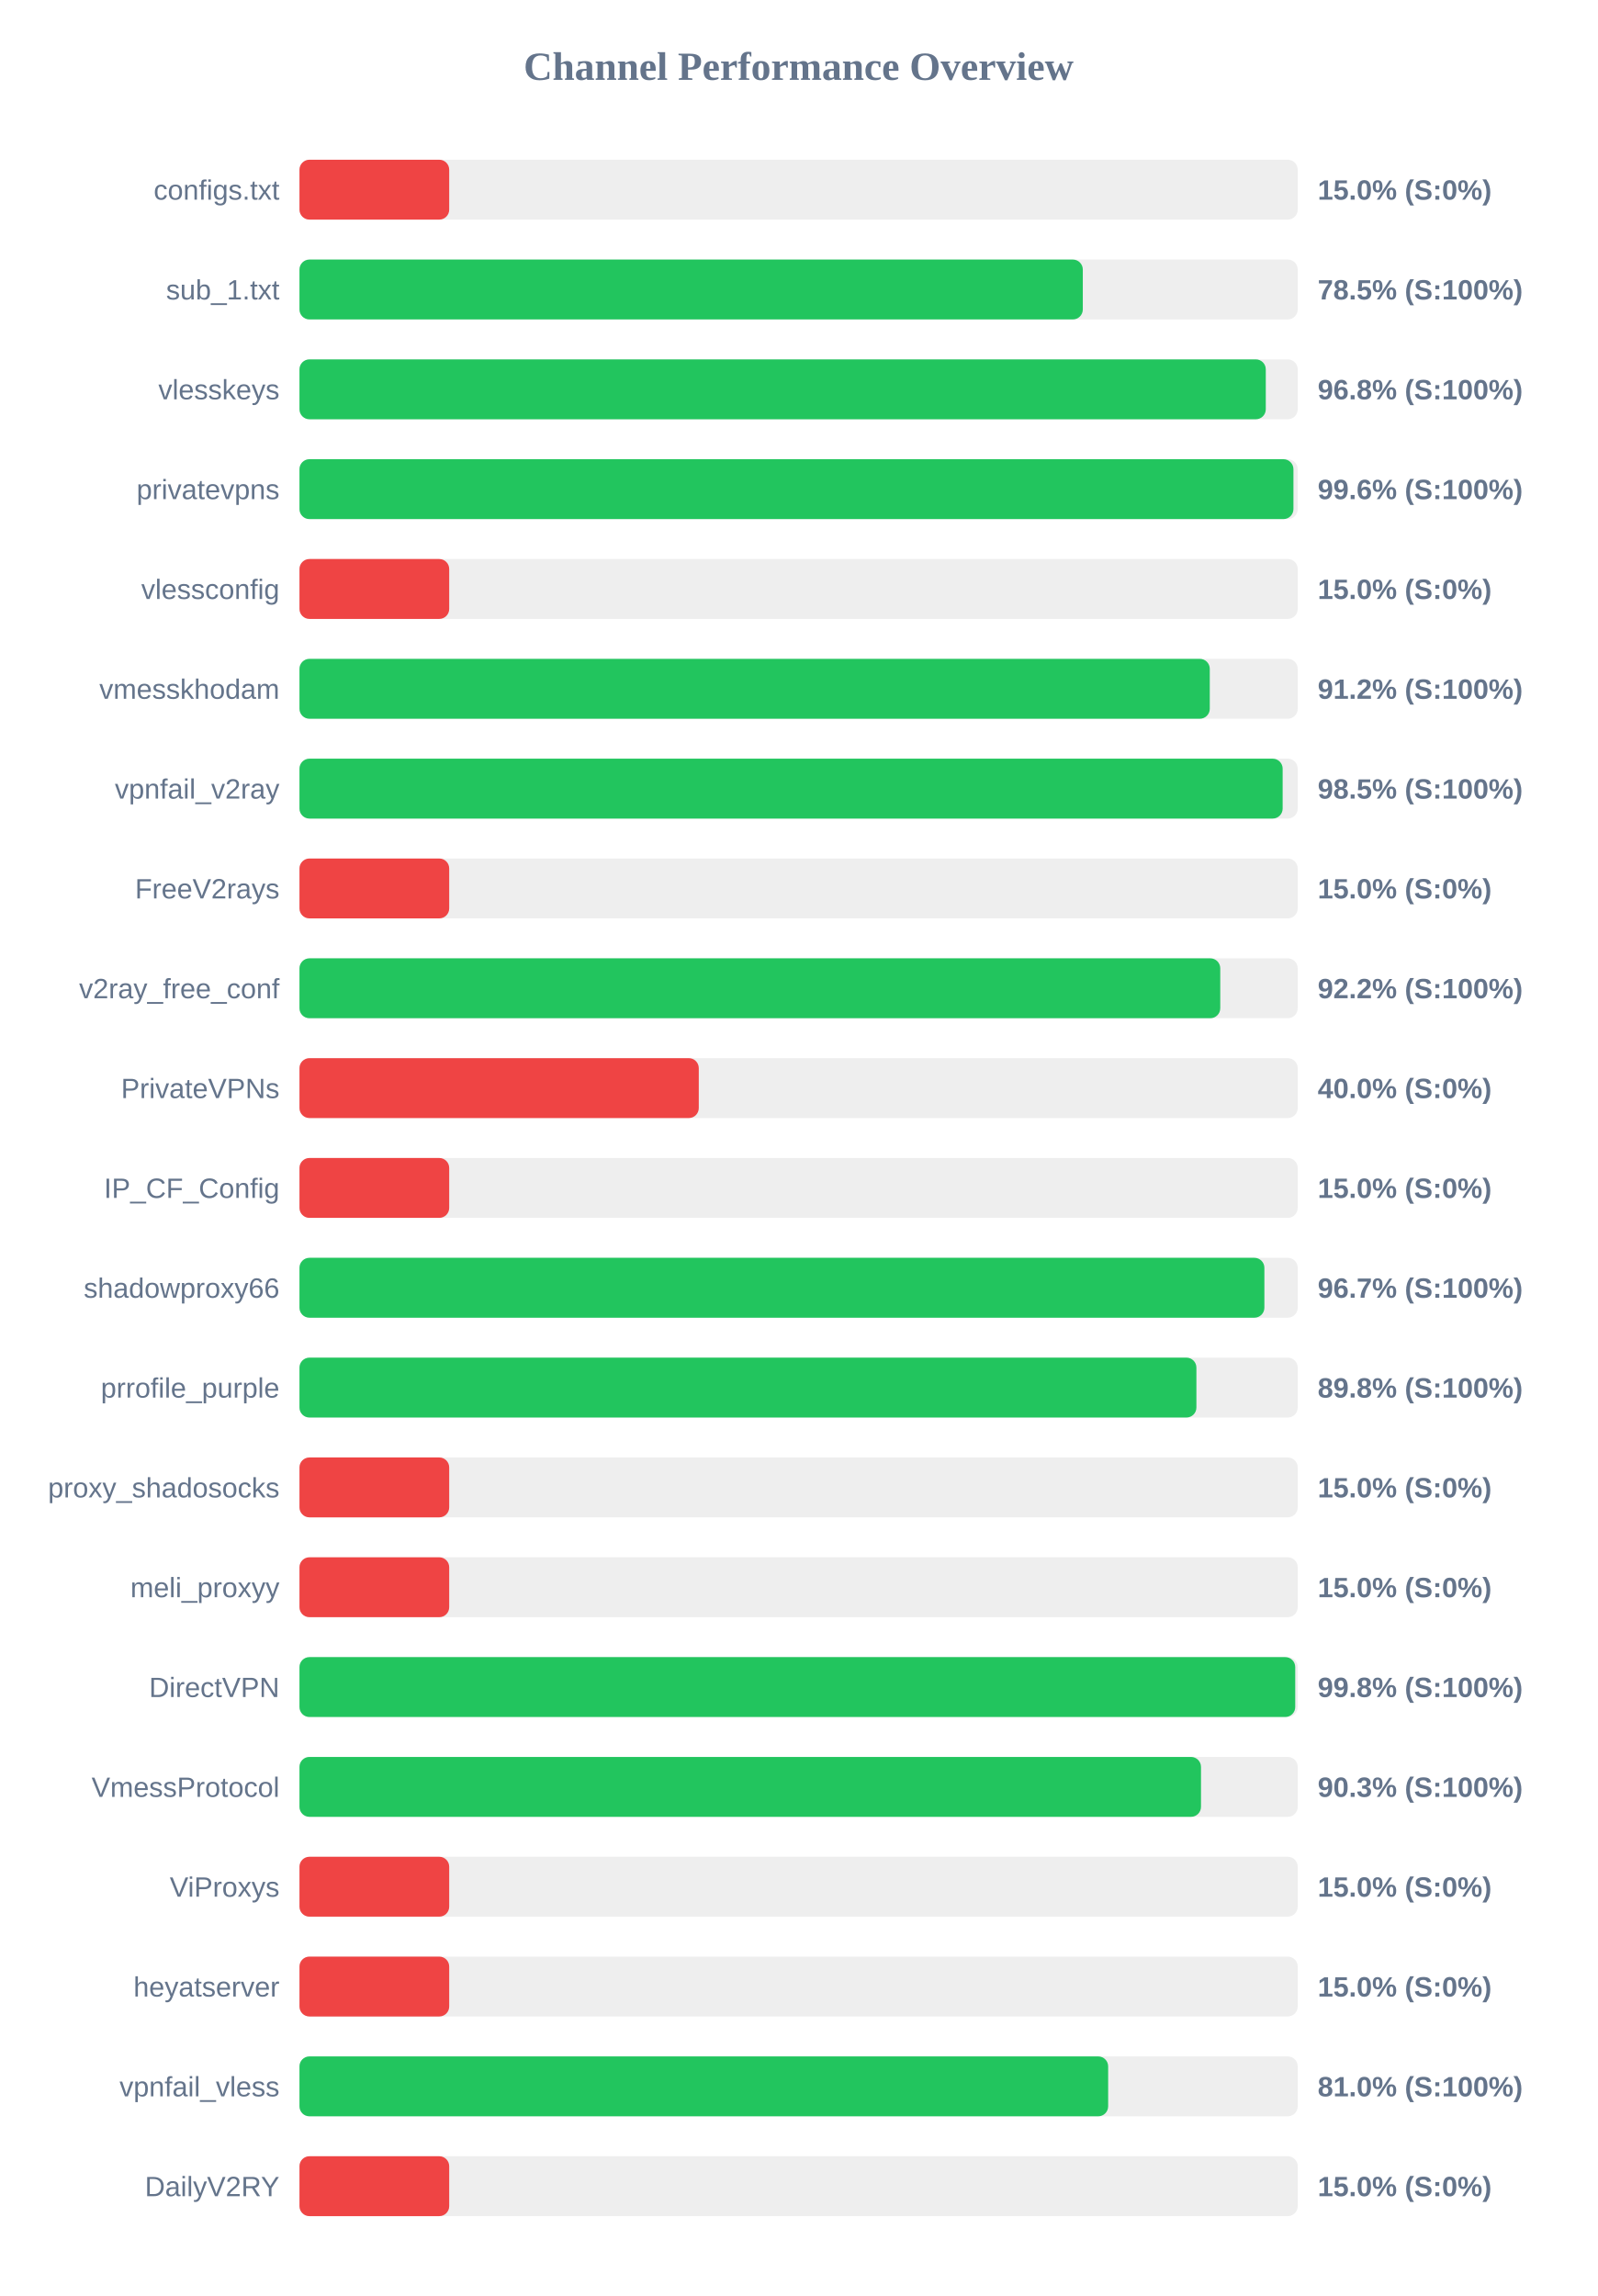
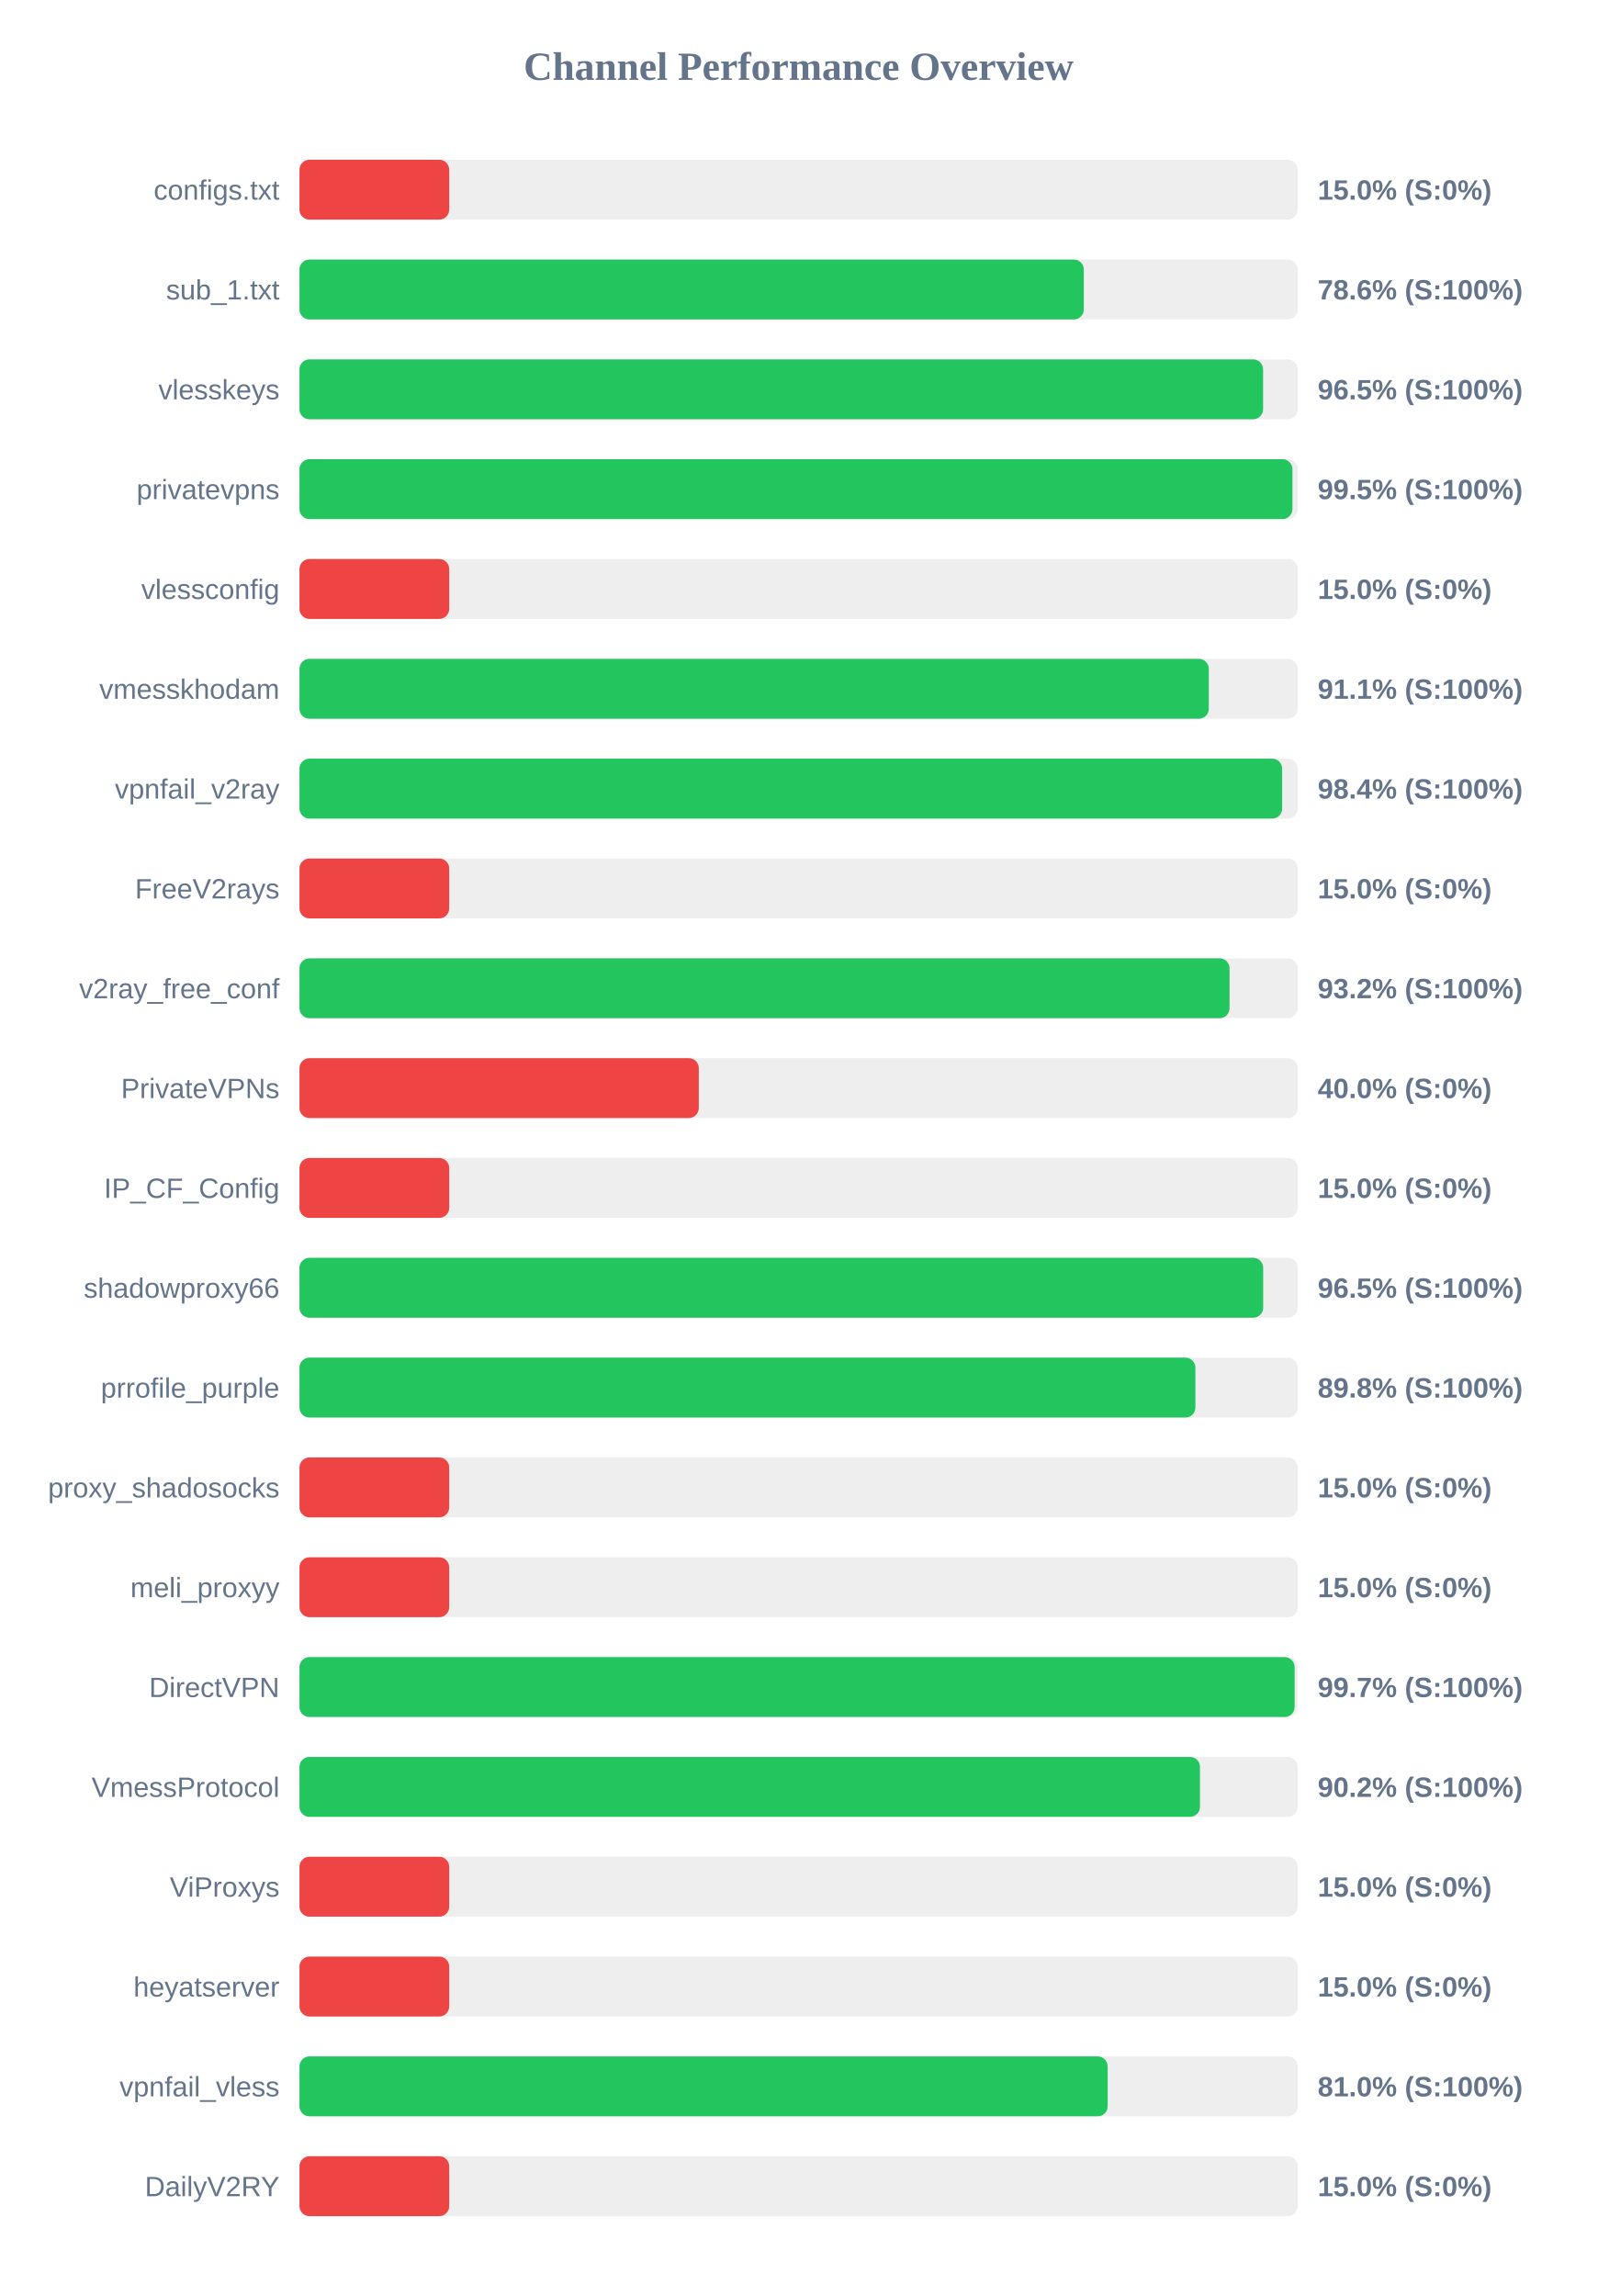
<svg xmlns="http://www.w3.org/2000/svg" width="800" height="1150" version="1.1">
  <style>
        .row { font: 14px Arial; fill: #64748b; }
        .score { font: bold 14px Arial; fill: #64748b; }
    </style>
  <text x="400" y="40" text-anchor="middle" font-size="20px" font-weight="bold" fill="#64748b">Channel Performance Overview</text>
  <rect x="150" y="80" width="500" height="30" fill="#eee" rx="5" />
  <rect x="150" y="80" width="75.0" height="30" fill="#ef4444" rx="5" />
  <text x="140" y="100" text-anchor="end" class="row">configs.txt</text>
  <text x="660" y="100" text-anchor="start" class="score">15.0% (S:0%)</text>
  <rect x="150" y="130" width="500" height="30" fill="#eee" rx="5" />
-   <rect x="150" y="130" width="392.35" height="30" fill="#22c55e" rx="5" />
+   <rect x="150" y="130" width="392.85" height="30" fill="#22c55e" rx="5" />
  <text x="140" y="150" text-anchor="end" class="row">sub_1.txt</text>
-   <text x="660" y="150" text-anchor="start" class="score">78.5% (S:100%)</text>
+   <text x="660" y="150" text-anchor="start" class="score">78.6% (S:100%)</text>
  <rect x="150" y="180" width="500" height="30" fill="#eee" rx="5" />
-   <rect x="150" y="180" width="484.0" height="30" fill="#22c55e" rx="5" />
+   <rect x="150" y="180" width="482.65" height="30" fill="#22c55e" rx="5" />
  <text x="140" y="200" text-anchor="end" class="row">vlesskeys</text>
-   <text x="660" y="200" text-anchor="start" class="score">96.8% (S:100%)</text>
+   <text x="660" y="200" text-anchor="start" class="score">96.5% (S:100%)</text>
  <rect x="150" y="230" width="500" height="30" fill="#eee" rx="5" />
-   <rect x="150" y="230" width="497.85" height="30" fill="#22c55e" rx="5" />
+   <rect x="150" y="230" width="497.35" height="30" fill="#22c55e" rx="5" />
  <text x="140" y="250" text-anchor="end" class="row">privatevpns</text>
-   <text x="660" y="250" text-anchor="start" class="score">99.6% (S:100%)</text>
+   <text x="660" y="250" text-anchor="start" class="score">99.5% (S:100%)</text>
  <rect x="150" y="280" width="500" height="30" fill="#eee" rx="5" />
  <rect x="150" y="280" width="75.0" height="30" fill="#ef4444" rx="5" />
  <text x="140" y="300" text-anchor="end" class="row">vlessconfig</text>
  <text x="660" y="300" text-anchor="start" class="score">15.0% (S:0%)</text>
  <rect x="150" y="330" width="500" height="30" fill="#eee" rx="5" />
-   <rect x="150" y="330" width="455.95" height="30" fill="#22c55e" rx="5" />
+   <rect x="150" y="330" width="455.45" height="30" fill="#22c55e" rx="5" />
  <text x="140" y="350" text-anchor="end" class="row">vmesskhodam</text>
-   <text x="660" y="350" text-anchor="start" class="score">91.2% (S:100%)</text>
+   <text x="660" y="350" text-anchor="start" class="score">91.1% (S:100%)</text>
  <rect x="150" y="380" width="500" height="30" fill="#eee" rx="5" />
-   <rect x="150" y="380" width="492.45" height="30" fill="#22c55e" rx="5" />
+   <rect x="150" y="380" width="492.2" height="30" fill="#22c55e" rx="5" />
  <text x="140" y="400" text-anchor="end" class="row">vpnfail_v2ray</text>
-   <text x="660" y="400" text-anchor="start" class="score">98.5% (S:100%)</text>
+   <text x="660" y="400" text-anchor="start" class="score">98.4% (S:100%)</text>
  <rect x="150" y="430" width="500" height="30" fill="#eee" rx="5" />
  <rect x="150" y="430" width="75.0" height="30" fill="#ef4444" rx="5" />
  <text x="140" y="450" text-anchor="end" class="row">FreeV2rays</text>
  <text x="660" y="450" text-anchor="start" class="score">15.0% (S:0%)</text>
  <rect x="150" y="480" width="500" height="30" fill="#eee" rx="5" />
-   <rect x="150" y="480" width="461.2" height="30" fill="#22c55e" rx="5" />
+   <rect x="150" y="480" width="465.85" height="30" fill="#22c55e" rx="5" />
  <text x="140" y="500" text-anchor="end" class="row">v2ray_free_conf</text>
-   <text x="660" y="500" text-anchor="start" class="score">92.2% (S:100%)</text>
+   <text x="660" y="500" text-anchor="start" class="score">93.2% (S:100%)</text>
  <rect x="150" y="530" width="500" height="30" fill="#eee" rx="5" />
  <rect x="150" y="530" width="200.0" height="30" fill="#ef4444" rx="5" />
  <text x="140" y="550" text-anchor="end" class="row">PrivateVPNs</text>
  <text x="660" y="550" text-anchor="start" class="score">40.0% (S:0%)</text>
  <rect x="150" y="580" width="500" height="30" fill="#eee" rx="5" />
  <rect x="150" y="580" width="75.0" height="30" fill="#ef4444" rx="5" />
  <text x="140" y="600" text-anchor="end" class="row">IP_CF_Config</text>
  <text x="660" y="600" text-anchor="start" class="score">15.0% (S:0%)</text>
  <rect x="150" y="630" width="500" height="30" fill="#eee" rx="5" />
-   <rect x="150" y="630" width="483.3" height="30" fill="#22c55e" rx="5" />
+   <rect x="150" y="630" width="482.7" height="30" fill="#22c55e" rx="5" />
  <text x="140" y="650" text-anchor="end" class="row">shadowproxy66</text>
-   <text x="660" y="650" text-anchor="start" class="score">96.7% (S:100%)</text>
+   <text x="660" y="650" text-anchor="start" class="score">96.5% (S:100%)</text>
  <rect x="150" y="680" width="500" height="30" fill="#eee" rx="5" />
-   <rect x="150" y="680" width="449.25" height="30" fill="#22c55e" rx="5" />
+   <rect x="150" y="680" width="448.75" height="30" fill="#22c55e" rx="5" />
  <text x="140" y="700" text-anchor="end" class="row">prrofile_purple</text>
  <text x="660" y="700" text-anchor="start" class="score">89.8% (S:100%)</text>
  <rect x="150" y="730" width="500" height="30" fill="#eee" rx="5" />
  <rect x="150" y="730" width="75.0" height="30" fill="#ef4444" rx="5" />
  <text x="140" y="750" text-anchor="end" class="row">proxy_shadosocks</text>
  <text x="660" y="750" text-anchor="start" class="score">15.0% (S:0%)</text>
  <rect x="150" y="780" width="500" height="30" fill="#eee" rx="5" />
  <rect x="150" y="780" width="75.0" height="30" fill="#ef4444" rx="5" />
  <text x="140" y="800" text-anchor="end" class="row">meli_proxyy</text>
  <text x="660" y="800" text-anchor="start" class="score">15.0% (S:0%)</text>
  <rect x="150" y="830" width="500" height="30" fill="#eee" rx="5" />
-   <rect x="150" y="830" width="498.75" height="30" fill="#22c55e" rx="5" />
+   <rect x="150" y="830" width="498.45" height="30" fill="#22c55e" rx="5" />
  <text x="140" y="850" text-anchor="end" class="row">DirectVPN</text>
-   <text x="660" y="850" text-anchor="start" class="score">99.8% (S:100%)</text>
+   <text x="660" y="850" text-anchor="start" class="score">99.7% (S:100%)</text>
  <rect x="150" y="880" width="500" height="30" fill="#eee" rx="5" />
-   <rect x="150" y="880" width="451.55" height="30" fill="#22c55e" rx="5" />
+   <rect x="150" y="880" width="451.05" height="30" fill="#22c55e" rx="5" />
  <text x="140" y="900" text-anchor="end" class="row">VmessProtocol</text>
-   <text x="660" y="900" text-anchor="start" class="score">90.3% (S:100%)</text>
+   <text x="660" y="900" text-anchor="start" class="score">90.2% (S:100%)</text>
  <rect x="150" y="930" width="500" height="30" fill="#eee" rx="5" />
  <rect x="150" y="930" width="75.0" height="30" fill="#ef4444" rx="5" />
  <text x="140" y="950" text-anchor="end" class="row">ViProxys</text>
  <text x="660" y="950" text-anchor="start" class="score">15.0% (S:0%)</text>
  <rect x="150" y="980" width="500" height="30" fill="#eee" rx="5" />
  <rect x="150" y="980" width="75.0" height="30" fill="#ef4444" rx="5" />
  <text x="140" y="1000" text-anchor="end" class="row">heyatserver</text>
  <text x="660" y="1000" text-anchor="start" class="score">15.0% (S:0%)</text>
  <rect x="150" y="1030" width="500" height="30" fill="#eee" rx="5" />
-   <rect x="150" y="1030" width="405.05" height="30" fill="#22c55e" rx="5" />
+   <rect x="150" y="1030" width="404.8" height="30" fill="#22c55e" rx="5" />
  <text x="140" y="1050" text-anchor="end" class="row">vpnfail_vless</text>
  <text x="660" y="1050" text-anchor="start" class="score">81.0% (S:100%)</text>
  <rect x="150" y="1080" width="500" height="30" fill="#eee" rx="5" />
  <rect x="150" y="1080" width="75.0" height="30" fill="#ef4444" rx="5" />
  <text x="140" y="1100" text-anchor="end" class="row">DailyV2RY</text>
  <text x="660" y="1100" text-anchor="start" class="score">15.0% (S:0%)</text>
</svg>
